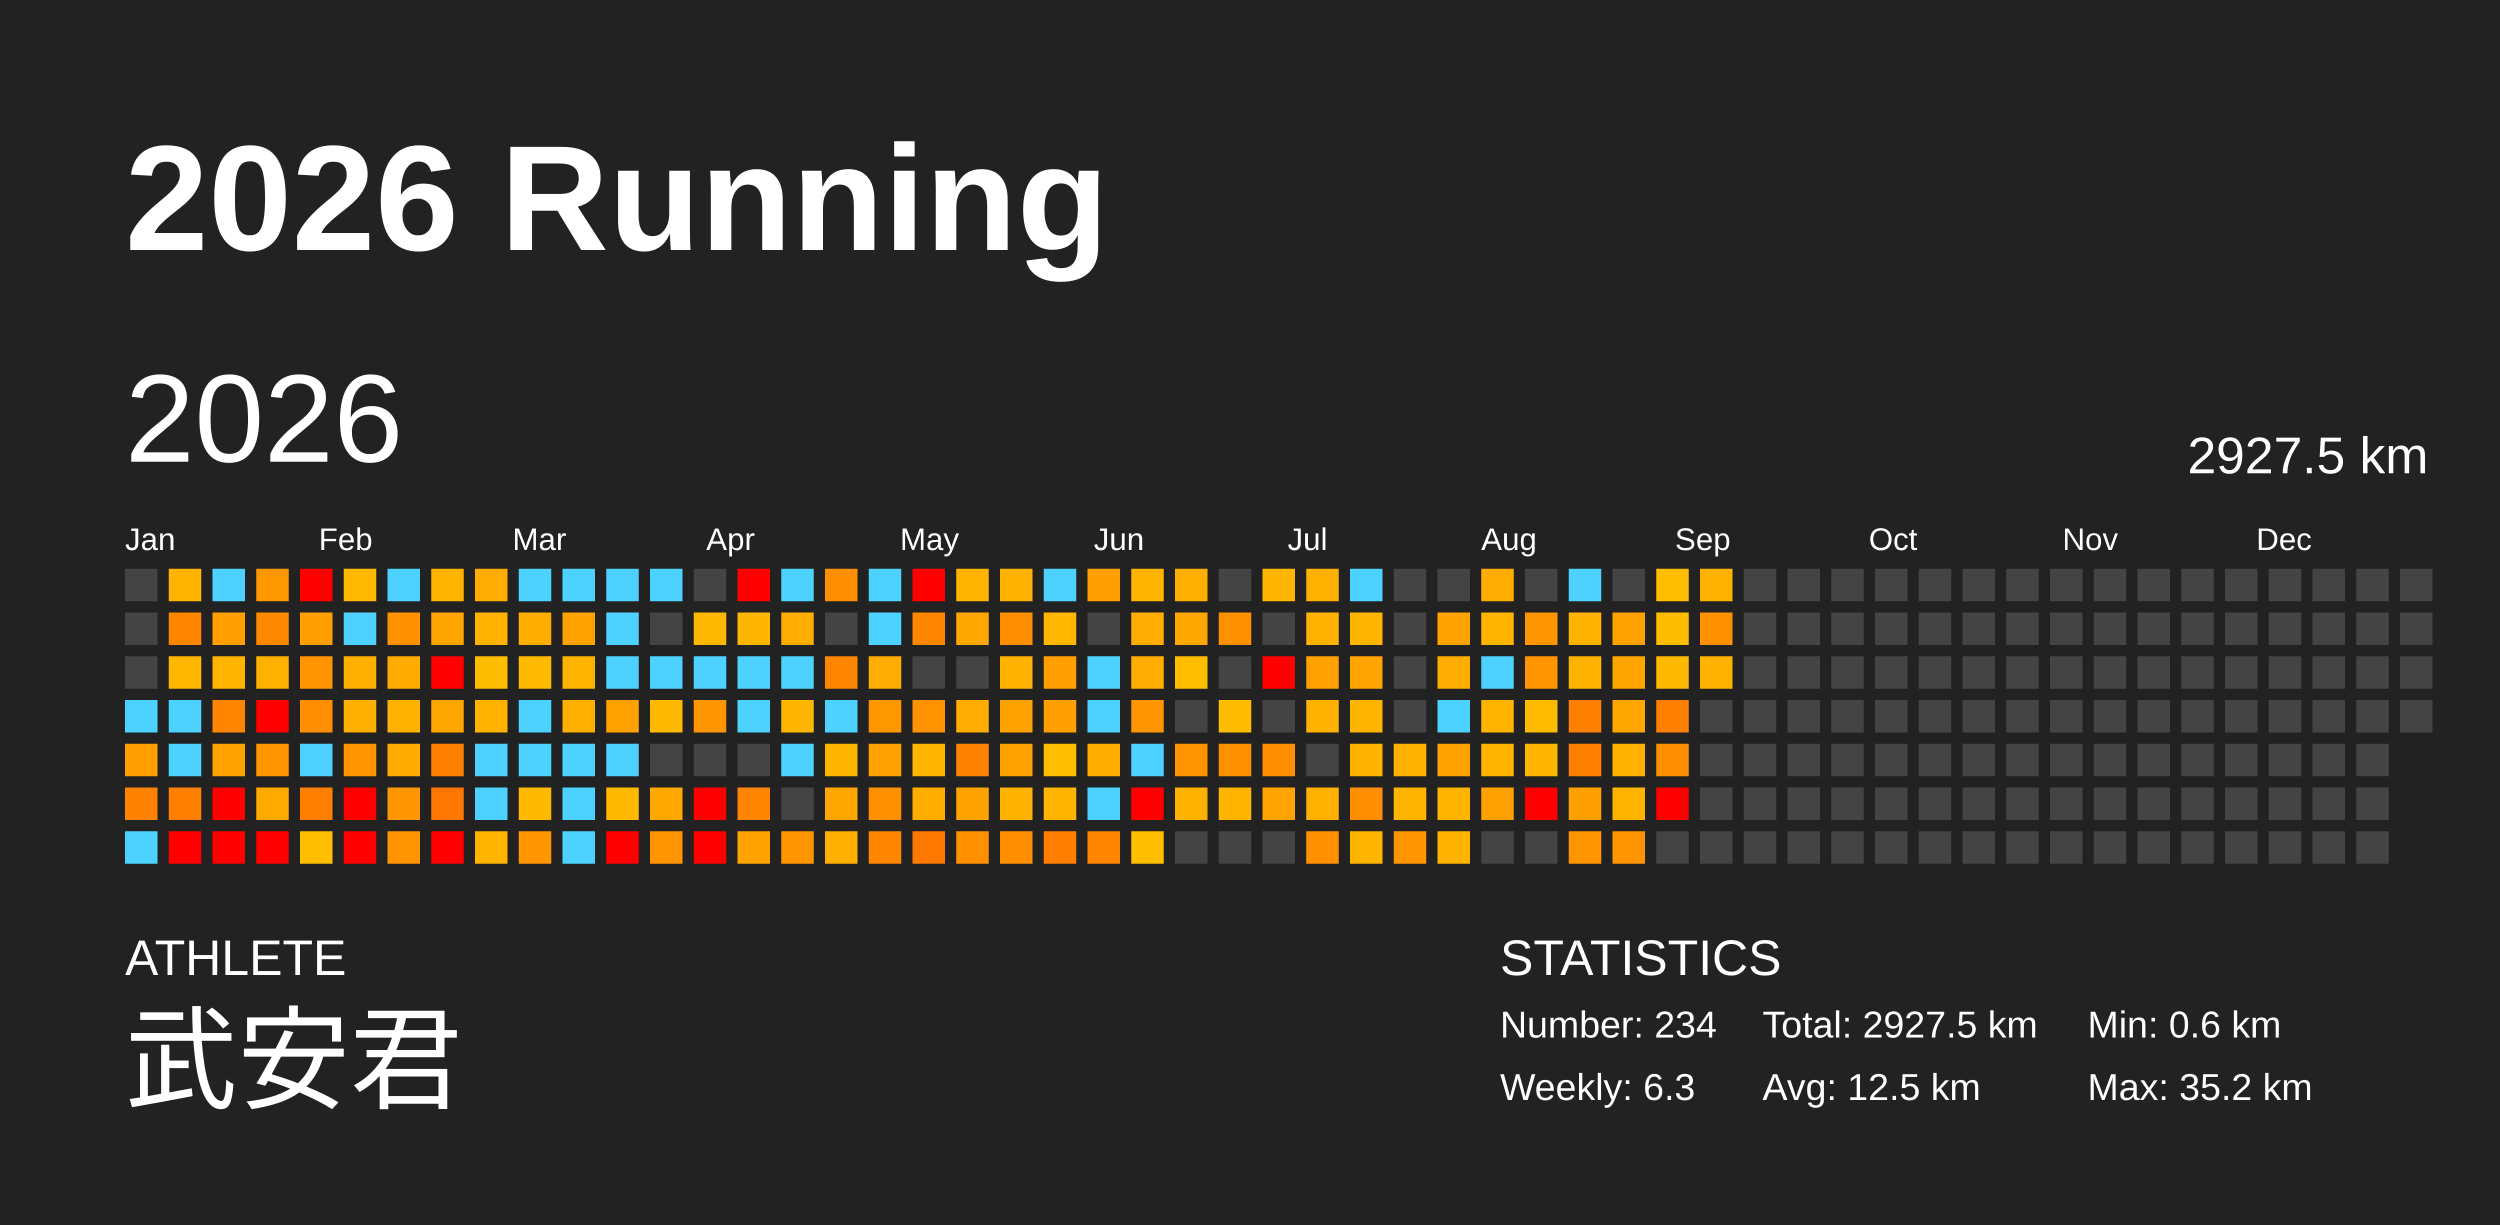
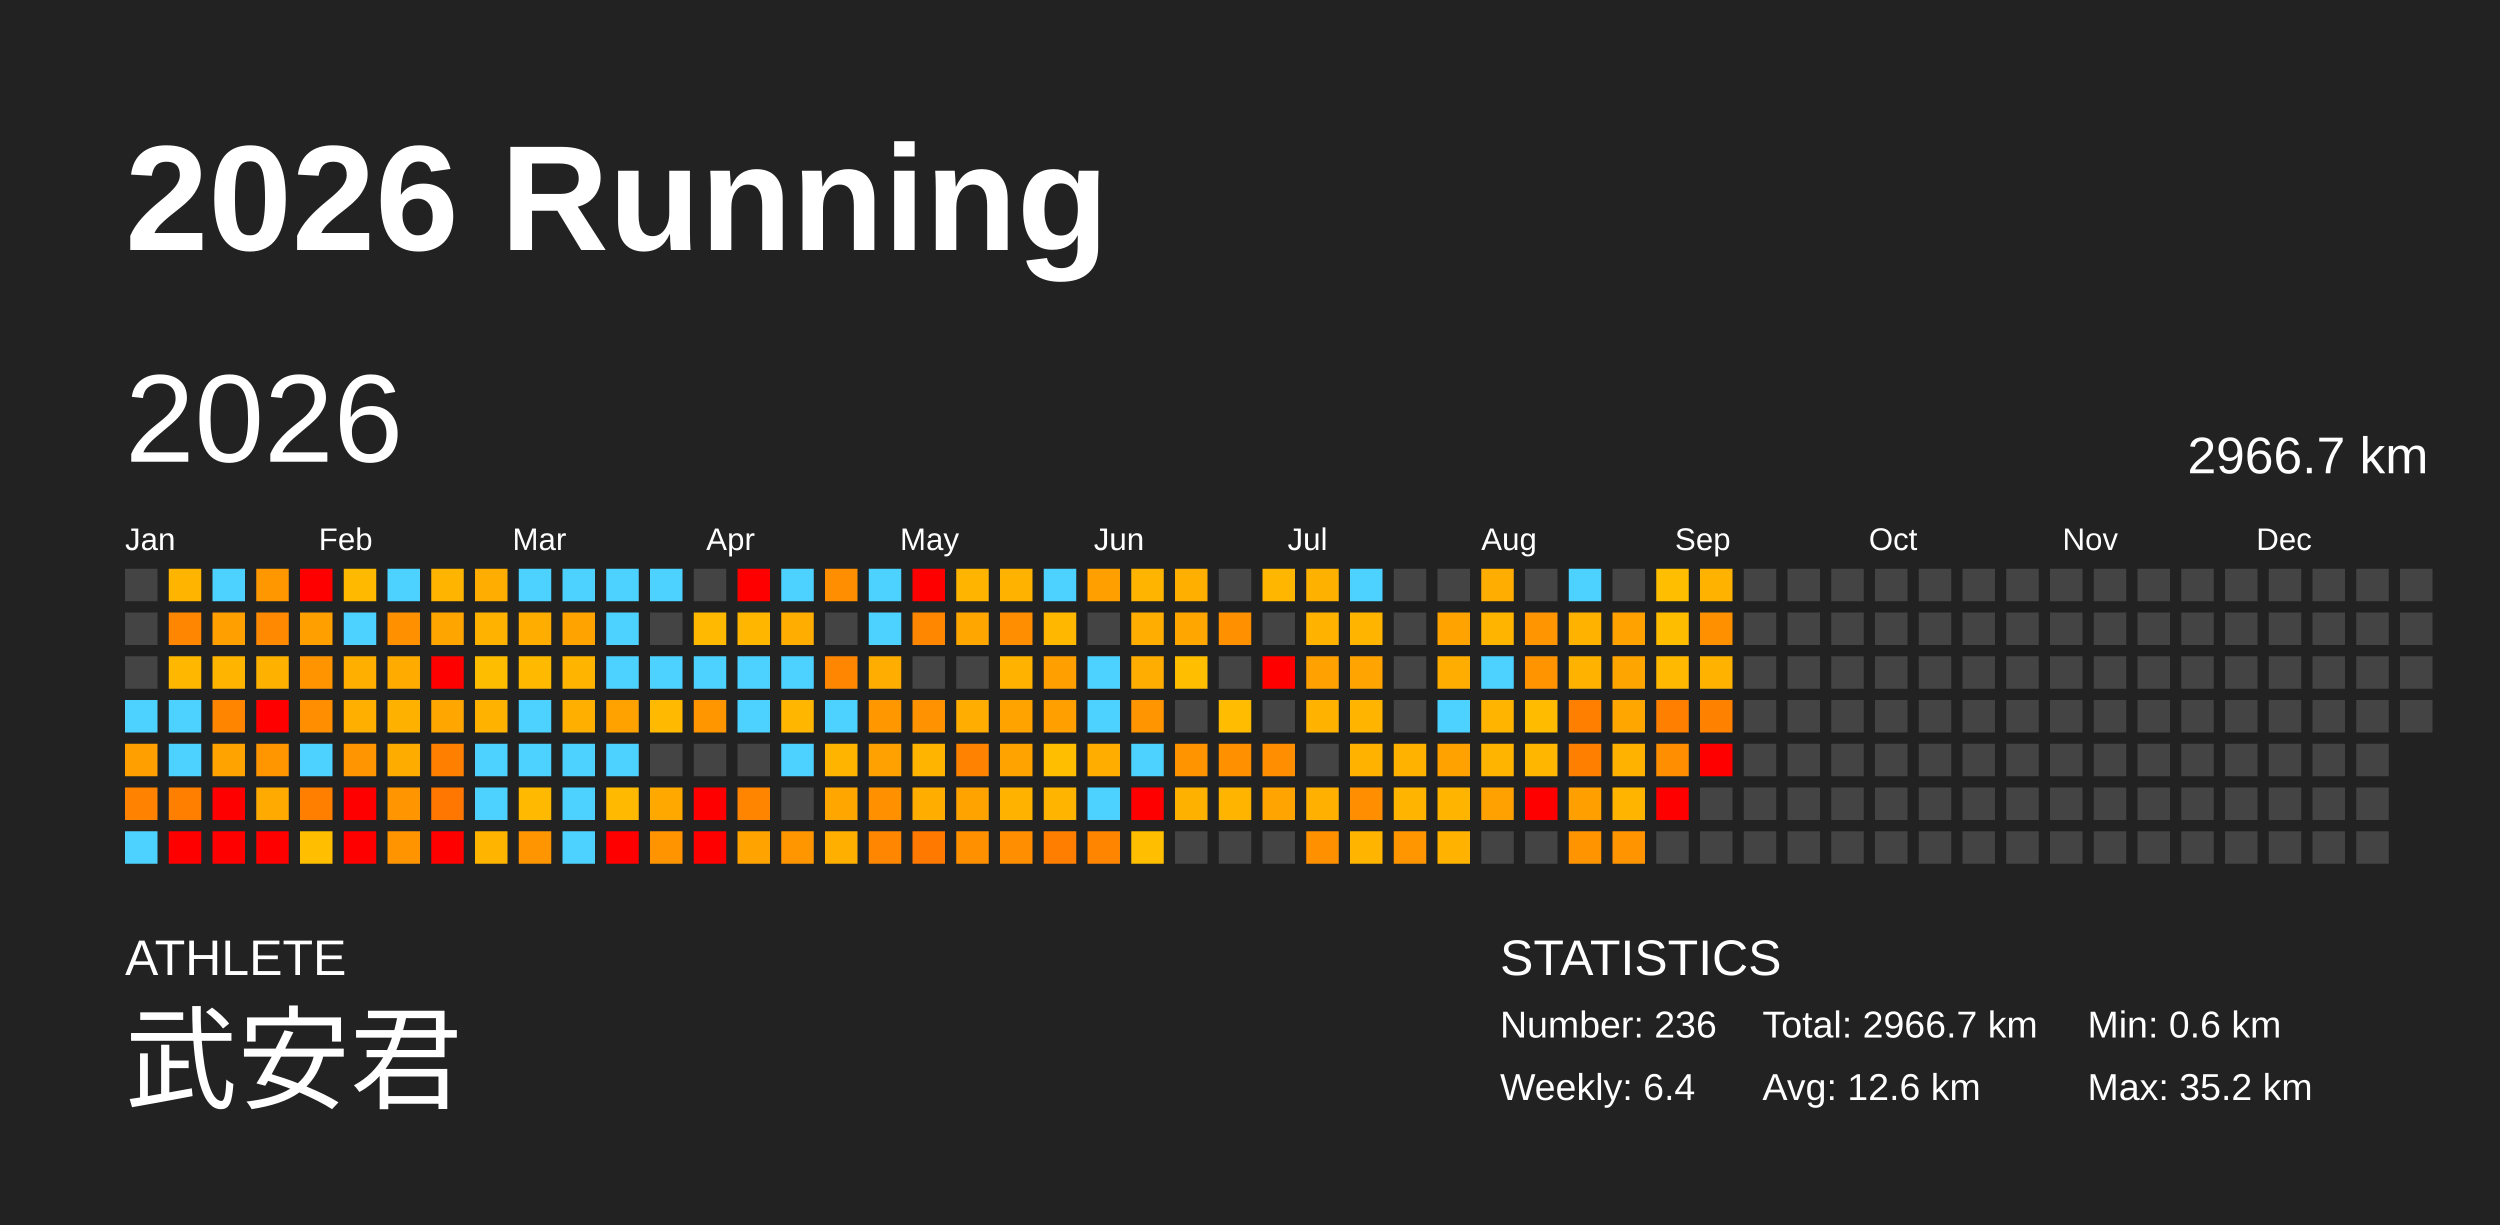
<svg xmlns="http://www.w3.org/2000/svg" baseProfile="full" height="98mm" version="1.1" viewBox="0,0,200,98" width="200mm">
  <defs />
  <rect fill="#222222" height="98" width="200" x="0" y="0" />
  <text fill="#FFFFFF" style="font-size:12px; font-family:Arial; font-weight:bold;" x="10" y="20">2026 Running</text>
  <text fill="#FFFFFF" style="font-size:4px; font-family:Arial" x="10" y="78">ATHLETE</text>
  <text fill="#FFFFFF" style="font-size:9px; font-family:Arial" x="10" y="88">武安君</text>
  <text fill="#FFFFFF" style="font-size:4px; font-family:Arial" x="120" y="78">STATISTICS</text>
-   <text fill="#FFFFFF" style="font-size:3px; font-family:Arial" x="120" y="83">Number: 234</text>
-   <text fill="#FFFFFF" style="font-size:3px; font-family:Arial" x="120" y="88">Weekly: 6.3</text>
-   <text fill="#FFFFFF" style="font-size:3px; font-family:Arial" x="141" y="83">Total: 2927.5 km</text>
-   <text fill="#FFFFFF" style="font-size:3px; font-family:Arial" x="141" y="88">Avg: 12.5 km</text>
+   <text fill="#FFFFFF" style="font-size:3px; font-family:Arial" x="120" y="83">Number: 236</text>
+   <text fill="#FFFFFF" style="font-size:3px; font-family:Arial" x="120" y="88">Weekly: 6.4</text>
+   <text fill="#FFFFFF" style="font-size:3px; font-family:Arial" x="141" y="83">Total: 2966.7 km</text>
+   <text fill="#FFFFFF" style="font-size:3px; font-family:Arial" x="141" y="88">Avg: 12.6 km</text>
  <text fill="#FFFFFF" style="font-size:3px; font-family:Arial" x="167" y="83">Min: 0.6 km</text>
  <text fill="#FFFFFF" style="font-size:3px; font-family:Arial" x="167" y="88">Max: 35.2 km</text>
  <text dominant-baseline="hanging" fill="#FFFFFF" style="font-size:10.0px; font-family:Arial;" x="10" y="30">2026</text>
-   <text dominant-baseline="hanging" fill="#FFFFFF" style="font-size:4.125px; font-family:Arial;" x="175" y="35">2927.5 km</text>
+   <text dominant-baseline="hanging" fill="#FFFFFF" style="font-size:4.125px; font-family:Arial;" x="175" y="35">2966.7 km</text>
  <text fill="#FFFFFF" style="font-size:2.5px; font-family:Arial" x="10.0" y="44">Jan</text>
  <text fill="#FFFFFF" style="font-size:2.5px; font-family:Arial" x="25.5" y="44">Feb</text>
  <text fill="#FFFFFF" style="font-size:2.5px; font-family:Arial" x="41.0" y="44">Mar</text>
  <text fill="#FFFFFF" style="font-size:2.5px; font-family:Arial" x="56.5" y="44">Apr</text>
  <text fill="#FFFFFF" style="font-size:2.5px; font-family:Arial" x="72.0" y="44">May</text>
  <text fill="#FFFFFF" style="font-size:2.5px; font-family:Arial" x="87.5" y="44">Jun</text>
  <text fill="#FFFFFF" style="font-size:2.5px; font-family:Arial" x="103.0" y="44">Jul</text>
  <text fill="#FFFFFF" style="font-size:2.5px; font-family:Arial" x="118.5" y="44">Aug</text>
  <text fill="#FFFFFF" style="font-size:2.5px; font-family:Arial" x="134.0" y="44">Sep</text>
  <text fill="#FFFFFF" style="font-size:2.5px; font-family:Arial" x="149.5" y="44">Oct</text>
  <text fill="#FFFFFF" style="font-size:2.5px; font-family:Arial" x="165.0" y="44">Nov</text>
  <text fill="#FFFFFF" style="font-size:2.5px; font-family:Arial" x="180.5" y="44">Dec</text>
  <rect fill="#444444" height="2.6" width="2.6" x="10.0" y="45.5" />
  <rect fill="#444444" height="2.6" width="2.6" x="10.0" y="49.0" />
  <rect fill="#444444" height="2.6" width="2.6" x="10.0" y="52.5" />
  <rect fill="#4dd2ff" height="2.6" width="2.6" x="10.0" y="56.0" />
  <rect fill="#ff9f00" height="2.6" width="2.6" x="10.0" y="59.5" />
  <rect fill="#ff8200" height="2.6" width="2.6" x="10.0" y="63.0" />
  <rect fill="#4dd2ff" height="2.6" width="2.6" x="10.0" y="66.5" />
  <rect fill="#ffb400" height="2.6" width="2.6" x="13.5" y="45.5" />
  <rect fill="#ff8600" height="2.6" width="2.6" x="13.5" y="49.0" />
  <rect fill="#ffb700" height="2.6" width="2.6" x="13.5" y="52.5" />
  <rect fill="#4dd2ff" height="2.6" width="2.6" x="13.5" y="56.0" />
  <rect fill="#4dd2ff" height="2.6" width="2.6" x="13.5" y="59.5" />
  <rect fill="#ff8000" height="2.6" width="2.6" x="13.5" y="63.0" />
  <rect fill="red" height="2.6" width="2.6" x="13.5" y="66.5" />
  <rect fill="#4dd2ff" height="2.6" width="2.6" x="17.0" y="45.5" />
  <rect fill="#ffa000" height="2.6" width="2.6" x="17.0" y="49.0" />
  <rect fill="#ffb400" height="2.6" width="2.6" x="17.0" y="52.5" />
  <rect fill="#ff8400" height="2.6" width="2.6" x="17.0" y="56.0" />
  <rect fill="#ffa300" height="2.6" width="2.6" x="17.0" y="59.5" />
  <rect fill="red" height="2.6" width="2.6" x="17.0" y="63.0" />
  <rect fill="red" height="2.6" width="2.6" x="17.0" y="66.5" />
  <rect fill="#ff9800" height="2.6" width="2.6" x="20.5" y="45.5" />
  <rect fill="#ff8900" height="2.6" width="2.6" x="20.5" y="49.0" />
  <rect fill="#ffb100" height="2.6" width="2.6" x="20.5" y="52.5" />
  <rect fill="red" height="2.6" width="2.6" x="20.5" y="56.0" />
  <rect fill="#ff9600" height="2.6" width="2.6" x="20.5" y="59.5" />
  <rect fill="#ffaa00" height="2.6" width="2.6" x="20.5" y="63.0" />
  <rect fill="red" height="2.6" width="2.6" x="20.5" y="66.5" />
  <rect fill="red" height="2.6" width="2.6" x="24.0" y="45.5" />
  <rect fill="#ff9f00" height="2.6" width="2.6" x="24.0" y="49.0" />
  <rect fill="#ff9400" height="2.6" width="2.6" x="24.0" y="52.5" />
  <rect fill="#ff8f00" height="2.6" width="2.6" x="24.0" y="56.0" />
  <rect fill="#4dd2ff" height="2.6" width="2.6" x="24.0" y="59.5" />
  <rect fill="#ff7f00" height="2.6" width="2.6" x="24.0" y="63.0" />
  <rect fill="#ffbe00" height="2.6" width="2.6" x="24.0" y="66.5" />
  <rect fill="#ffba00" height="2.6" width="2.6" x="27.5" y="45.5" />
  <rect fill="#4dd2ff" height="2.6" width="2.6" x="27.5" y="49.0" />
  <rect fill="#ffaf00" height="2.6" width="2.6" x="27.5" y="52.5" />
  <rect fill="#ffaf00" height="2.6" width="2.6" x="27.5" y="56.0" />
  <rect fill="#ff9500" height="2.6" width="2.6" x="27.5" y="59.5" />
  <rect fill="red" height="2.6" width="2.6" x="27.5" y="63.0" />
  <rect fill="red" height="2.6" width="2.6" x="27.5" y="66.5" />
  <rect fill="#4dd2ff" height="2.6" width="2.6" x="31.0" y="45.5" />
  <rect fill="#ff9000" height="2.6" width="2.6" x="31.0" y="49.0" />
  <rect fill="#ffab00" height="2.6" width="2.6" x="31.0" y="52.5" />
  <rect fill="#ffb100" height="2.6" width="2.6" x="31.0" y="56.0" />
  <rect fill="#ffac00" height="2.6" width="2.6" x="31.0" y="59.5" />
  <rect fill="#ff9500" height="2.6" width="2.6" x="31.0" y="63.0" />
  <rect fill="#ff9400" height="2.6" width="2.6" x="31.0" y="66.5" />
  <rect fill="#ffb500" height="2.6" width="2.6" x="34.5" y="45.5" />
  <rect fill="#ffa500" height="2.6" width="2.6" x="34.5" y="49.0" />
  <rect fill="red" height="2.6" width="2.6" x="34.5" y="52.5" />
  <rect fill="#ffa700" height="2.6" width="2.6" x="34.5" y="56.0" />
  <rect fill="#ff7f00" height="2.6" width="2.6" x="34.5" y="59.5" />
  <rect fill="#ff7700" height="2.6" width="2.6" x="34.5" y="63.0" />
  <rect fill="red" height="2.6" width="2.6" x="34.5" y="66.5" />
  <rect fill="#ffad00" height="2.6" width="2.6" x="38.0" y="45.5" />
  <rect fill="#ffb300" height="2.6" width="2.6" x="38.0" y="49.0" />
  <rect fill="#ffbd00" height="2.6" width="2.6" x="38.0" y="52.5" />
  <rect fill="#ffb300" height="2.6" width="2.6" x="38.0" y="56.0" />
  <rect fill="#4dd2ff" height="2.6" width="2.6" x="38.0" y="59.5" />
  <rect fill="#4dd2ff" height="2.6" width="2.6" x="38.0" y="63.0" />
  <rect fill="#ffb400" height="2.6" width="2.6" x="38.0" y="66.5" />
  <rect fill="#4dd2ff" height="2.6" width="2.6" x="41.5" y="45.5" />
  <rect fill="#ffae00" height="2.6" width="2.6" x="41.5" y="49.0" />
  <rect fill="#ffba00" height="2.6" width="2.6" x="41.5" y="52.5" />
  <rect fill="#4dd2ff" height="2.6" width="2.6" x="41.5" y="56.0" />
  <rect fill="#4dd2ff" height="2.6" width="2.6" x="41.5" y="59.5" />
  <rect fill="#ffb900" height="2.6" width="2.6" x="41.5" y="63.0" />
  <rect fill="#ff9500" height="2.6" width="2.6" x="41.5" y="66.5" />
  <rect fill="#4dd2ff" height="2.6" width="2.6" x="45.0" y="45.5" />
  <rect fill="#ffa300" height="2.6" width="2.6" x="45.0" y="49.0" />
  <rect fill="#ffb400" height="2.6" width="2.6" x="45.0" y="52.5" />
  <rect fill="#ffaf00" height="2.6" width="2.6" x="45.0" y="56.0" />
  <rect fill="#4dd2ff" height="2.6" width="2.6" x="45.0" y="59.5" />
  <rect fill="#4dd2ff" height="2.6" width="2.6" x="45.0" y="63.0" />
  <rect fill="#4dd2ff" height="2.6" width="2.6" x="45.0" y="66.5" />
  <rect fill="#4dd2ff" height="2.6" width="2.6" x="48.5" y="45.5" />
  <rect fill="#4dd2ff" height="2.6" width="2.6" x="48.5" y="49.0" />
  <rect fill="#4dd2ff" height="2.6" width="2.6" x="48.5" y="52.5" />
  <rect fill="#ffa200" height="2.6" width="2.6" x="48.5" y="56.0" />
  <rect fill="#4dd2ff" height="2.6" width="2.6" x="48.5" y="59.5" />
  <rect fill="#ffb900" height="2.6" width="2.6" x="48.5" y="63.0" />
  <rect fill="red" height="2.6" width="2.6" x="48.5" y="66.5" />
  <rect fill="#4dd2ff" height="2.6" width="2.6" x="52.0" y="45.5" />
  <rect fill="#444444" height="2.6" width="2.6" x="52.0" y="49.0" />
  <rect fill="#4dd2ff" height="2.6" width="2.6" x="52.0" y="52.5" />
  <rect fill="#ffb900" height="2.6" width="2.6" x="52.0" y="56.0" />
  <rect fill="#444444" height="2.6" width="2.6" x="52.0" y="59.5" />
  <rect fill="#ffa900" height="2.6" width="2.6" x="52.0" y="63.0" />
  <rect fill="#ff9300" height="2.6" width="2.6" x="52.0" y="66.5" />
  <rect fill="#444444" height="2.6" width="2.6" x="55.5" y="45.5" />
  <rect fill="#ffb900" height="2.6" width="2.6" x="55.5" y="49.0" />
  <rect fill="#4dd2ff" height="2.6" width="2.6" x="55.5" y="52.5" />
  <rect fill="#ff9600" height="2.6" width="2.6" x="55.5" y="56.0" />
  <rect fill="#444444" height="2.6" width="2.6" x="55.5" y="59.5" />
  <rect fill="red" height="2.6" width="2.6" x="55.5" y="63.0" />
  <rect fill="red" height="2.6" width="2.6" x="55.5" y="66.5" />
  <rect fill="red" height="2.6" width="2.6" x="59.0" y="45.5" />
  <rect fill="#ffb600" height="2.6" width="2.6" x="59.0" y="49.0" />
  <rect fill="#4dd2ff" height="2.6" width="2.6" x="59.0" y="52.5" />
  <rect fill="#4dd2ff" height="2.6" width="2.6" x="59.0" y="56.0" />
  <rect fill="#444444" height="2.6" width="2.6" x="59.0" y="59.5" />
  <rect fill="#ff8400" height="2.6" width="2.6" x="59.0" y="63.0" />
  <rect fill="#ffa300" height="2.6" width="2.6" x="59.0" y="66.5" />
  <rect fill="#4dd2ff" height="2.6" width="2.6" x="62.5" y="45.5" />
  <rect fill="#ffad00" height="2.6" width="2.6" x="62.5" y="49.0" />
  <rect fill="#4dd2ff" height="2.6" width="2.6" x="62.5" y="52.5" />
  <rect fill="#ffb600" height="2.6" width="2.6" x="62.5" y="56.0" />
  <rect fill="#4dd2ff" height="2.6" width="2.6" x="62.5" y="59.5" />
  <rect fill="#444444" height="2.6" width="2.6" x="62.5" y="63.0" />
  <rect fill="#ff9600" height="2.6" width="2.6" x="62.5" y="66.5" />
  <rect fill="#ff8e00" height="2.6" width="2.6" x="66.0" y="45.5" />
  <rect fill="#444444" height="2.6" width="2.6" x="66.0" y="49.0" />
  <rect fill="#ff8600" height="2.6" width="2.6" x="66.0" y="52.5" />
  <rect fill="#4dd2ff" height="2.6" width="2.6" x="66.0" y="56.0" />
  <rect fill="#ffb500" height="2.6" width="2.6" x="66.0" y="59.5" />
  <rect fill="#ffa700" height="2.6" width="2.6" x="66.0" y="63.0" />
  <rect fill="#ffaf00" height="2.6" width="2.6" x="66.0" y="66.5" />
  <rect fill="#4dd2ff" height="2.6" width="2.6" x="69.5" y="45.5" />
  <rect fill="#4dd2ff" height="2.6" width="2.6" x="69.5" y="49.0" />
  <rect fill="#ffad00" height="2.6" width="2.6" x="69.5" y="52.5" />
  <rect fill="#ff9800" height="2.6" width="2.6" x="69.5" y="56.0" />
  <rect fill="#ffa100" height="2.6" width="2.6" x="69.5" y="59.5" />
  <rect fill="#ff9100" height="2.6" width="2.6" x="69.5" y="63.0" />
  <rect fill="#ff8600" height="2.6" width="2.6" x="69.5" y="66.5" />
  <rect fill="red" height="2.6" width="2.6" x="73.0" y="45.5" />
  <rect fill="#ff8700" height="2.6" width="2.6" x="73.0" y="49.0" />
  <rect fill="#444444" height="2.6" width="2.6" x="73.0" y="52.5" />
  <rect fill="#ff9200" height="2.6" width="2.6" x="73.0" y="56.0" />
  <rect fill="#ffb400" height="2.6" width="2.6" x="73.0" y="59.5" />
  <rect fill="#ffae00" height="2.6" width="2.6" x="73.0" y="63.0" />
  <rect fill="#ff7800" height="2.6" width="2.6" x="73.0" y="66.5" />
  <rect fill="#ffb400" height="2.6" width="2.6" x="76.5" y="45.5" />
  <rect fill="#ffa700" height="2.6" width="2.6" x="76.5" y="49.0" />
  <rect fill="#444444" height="2.6" width="2.6" x="76.5" y="52.5" />
  <rect fill="#ffad00" height="2.6" width="2.6" x="76.5" y="56.0" />
  <rect fill="#ff8200" height="2.6" width="2.6" x="76.5" y="59.5" />
  <rect fill="#ffa300" height="2.6" width="2.6" x="76.5" y="63.0" />
  <rect fill="#ff9000" height="2.6" width="2.6" x="76.5" y="66.5" />
  <rect fill="#ffb300" height="2.6" width="2.6" x="80.0" y="45.5" />
  <rect fill="#ff8f00" height="2.6" width="2.6" x="80.0" y="49.0" />
  <rect fill="#ffb300" height="2.6" width="2.6" x="80.0" y="52.5" />
  <rect fill="#ffa300" height="2.6" width="2.6" x="80.0" y="56.0" />
  <rect fill="#ffa300" height="2.6" width="2.6" x="80.0" y="59.5" />
  <rect fill="#ffb200" height="2.6" width="2.6" x="80.0" y="63.0" />
  <rect fill="#ff8f00" height="2.6" width="2.6" x="80.0" y="66.5" />
  <rect fill="#4dd2ff" height="2.6" width="2.6" x="83.5" y="45.5" />
  <rect fill="#ffb700" height="2.6" width="2.6" x="83.5" y="49.0" />
  <rect fill="#ff9f00" height="2.6" width="2.6" x="83.5" y="52.5" />
  <rect fill="#ff9f00" height="2.6" width="2.6" x="83.5" y="56.0" />
  <rect fill="#ffbe00" height="2.6" width="2.6" x="83.5" y="59.5" />
  <rect fill="#ffb400" height="2.6" width="2.6" x="83.5" y="63.0" />
  <rect fill="#ff7e00" height="2.6" width="2.6" x="83.5" y="66.5" />
  <rect fill="#ffa000" height="2.6" width="2.6" x="87.0" y="45.5" />
  <rect fill="#444444" height="2.6" width="2.6" x="87.0" y="49.0" />
  <rect fill="#4dd2ff" height="2.6" width="2.6" x="87.0" y="52.5" />
  <rect fill="#4dd2ff" height="2.6" width="2.6" x="87.0" y="56.0" />
  <rect fill="#ffae00" height="2.6" width="2.6" x="87.0" y="59.5" />
  <rect fill="#4dd2ff" height="2.6" width="2.6" x="87.0" y="63.0" />
  <rect fill="#ff8400" height="2.6" width="2.6" x="87.0" y="66.5" />
  <rect fill="#ffb400" height="2.6" width="2.6" x="90.5" y="45.5" />
  <rect fill="#ffad00" height="2.6" width="2.6" x="90.5" y="49.0" />
  <rect fill="#ffad00" height="2.6" width="2.6" x="90.5" y="52.5" />
  <rect fill="#ff9500" height="2.6" width="2.6" x="90.5" y="56.0" />
  <rect fill="#4dd2ff" height="2.6" width="2.6" x="90.5" y="59.5" />
  <rect fill="red" height="2.6" width="2.6" x="90.5" y="63.0" />
  <rect fill="#ffbe00" height="2.6" width="2.6" x="90.5" y="66.5" />
  <rect fill="#ffaf00" height="2.6" width="2.6" x="94.0" y="45.5" />
  <rect fill="#ffa600" height="2.6" width="2.6" x="94.0" y="49.0" />
  <rect fill="#ffbe00" height="2.6" width="2.6" x="94.0" y="52.5" />
  <rect fill="#444444" height="2.6" width="2.6" x="94.0" y="56.0" />
  <rect fill="#ff9400" height="2.6" width="2.6" x="94.0" y="59.5" />
  <rect fill="#ffb100" height="2.6" width="2.6" x="94.0" y="63.0" />
  <rect fill="#444444" height="2.6" width="2.6" x="94.0" y="66.5" />
  <rect fill="#444444" height="2.6" width="2.6" x="97.5" y="45.5" />
  <rect fill="#ff9100" height="2.6" width="2.6" x="97.5" y="49.0" />
  <rect fill="#444444" height="2.6" width="2.6" x="97.5" y="52.5" />
  <rect fill="#ffbc00" height="2.6" width="2.6" x="97.5" y="56.0" />
  <rect fill="#ff9000" height="2.6" width="2.6" x="97.5" y="59.5" />
  <rect fill="#ffb400" height="2.6" width="2.6" x="97.5" y="63.0" />
  <rect fill="#444444" height="2.6" width="2.6" x="97.5" y="66.5" />
  <rect fill="#ffb600" height="2.6" width="2.6" x="101.0" y="45.5" />
  <rect fill="#444444" height="2.6" width="2.6" x="101.0" y="49.0" />
  <rect fill="red" height="2.6" width="2.6" x="101.0" y="52.5" />
  <rect fill="#444444" height="2.6" width="2.6" x="101.0" y="56.0" />
  <rect fill="#ff8f00" height="2.6" width="2.6" x="101.0" y="59.5" />
  <rect fill="#ffa400" height="2.6" width="2.6" x="101.0" y="63.0" />
  <rect fill="#444444" height="2.6" width="2.6" x="101.0" y="66.5" />
  <rect fill="#ffb100" height="2.6" width="2.6" x="104.5" y="45.5" />
  <rect fill="#ffb300" height="2.6" width="2.6" x="104.5" y="49.0" />
  <rect fill="#ffa100" height="2.6" width="2.6" x="104.5" y="52.5" />
  <rect fill="#ffb200" height="2.6" width="2.6" x="104.5" y="56.0" />
  <rect fill="#444444" height="2.6" width="2.6" x="104.5" y="59.5" />
  <rect fill="#ffb000" height="2.6" width="2.6" x="104.5" y="63.0" />
  <rect fill="#ff9000" height="2.6" width="2.6" x="104.5" y="66.5" />
  <rect fill="#4dd2ff" height="2.6" width="2.6" x="108.0" y="45.5" />
  <rect fill="#ffb400" height="2.6" width="2.6" x="108.0" y="49.0" />
  <rect fill="#ffa400" height="2.6" width="2.6" x="108.0" y="52.5" />
  <rect fill="#ffb400" height="2.6" width="2.6" x="108.0" y="56.0" />
  <rect fill="#ffb300" height="2.6" width="2.6" x="108.0" y="59.5" />
  <rect fill="#ff8f00" height="2.6" width="2.6" x="108.0" y="63.0" />
  <rect fill="#ffb400" height="2.6" width="2.6" x="108.0" y="66.5" />
  <rect fill="#444444" height="2.6" width="2.6" x="111.5" y="45.5" />
  <rect fill="#444444" height="2.6" width="2.6" x="111.5" y="49.0" />
  <rect fill="#444444" height="2.6" width="2.6" x="111.5" y="52.5" />
  <rect fill="#444444" height="2.6" width="2.6" x="111.5" y="56.0" />
  <rect fill="#ffb300" height="2.6" width="2.6" x="111.5" y="59.5" />
  <rect fill="#ffb400" height="2.6" width="2.6" x="111.5" y="63.0" />
  <rect fill="#ff9600" height="2.6" width="2.6" x="111.5" y="66.5" />
  <rect fill="#444444" height="2.6" width="2.6" x="115.0" y="45.5" />
  <rect fill="#ffa300" height="2.6" width="2.6" x="115.0" y="49.0" />
  <rect fill="#ffad00" height="2.6" width="2.6" x="115.0" y="52.5" />
  <rect fill="#4dd2ff" height="2.6" width="2.6" x="115.0" y="56.0" />
  <rect fill="#ffa200" height="2.6" width="2.6" x="115.0" y="59.5" />
  <rect fill="#ffb400" height="2.6" width="2.6" x="115.0" y="63.0" />
  <rect fill="#ffb300" height="2.6" width="2.6" x="115.0" y="66.5" />
  <rect fill="#ffad00" height="2.6" width="2.6" x="118.5" y="45.5" />
  <rect fill="#ffb400" height="2.6" width="2.6" x="118.5" y="49.0" />
  <rect fill="#4dd2ff" height="2.6" width="2.6" x="118.5" y="52.5" />
  <rect fill="#ffb500" height="2.6" width="2.6" x="118.5" y="56.0" />
  <rect fill="#ffb500" height="2.6" width="2.6" x="118.5" y="59.5" />
  <rect fill="#ffa100" height="2.6" width="2.6" x="118.5" y="63.0" />
  <rect fill="#444444" height="2.6" width="2.6" x="118.5" y="66.5" />
  <rect fill="#444444" height="2.6" width="2.6" x="122.0" y="45.5" />
  <rect fill="#ff9500" height="2.6" width="2.6" x="122.0" y="49.0" />
  <rect fill="#ff9300" height="2.6" width="2.6" x="122.0" y="52.5" />
  <rect fill="#ffbb00" height="2.6" width="2.6" x="122.0" y="56.0" />
  <rect fill="#ffb600" height="2.6" width="2.6" x="122.0" y="59.5" />
  <rect fill="red" height="2.6" width="2.6" x="122.0" y="63.0" />
  <rect fill="#444444" height="2.6" width="2.6" x="122.0" y="66.5" />
  <rect fill="#4dd2ff" height="2.6" width="2.6" x="125.5" y="45.5" />
  <rect fill="#ffb300" height="2.6" width="2.6" x="125.5" y="49.0" />
  <rect fill="#ffb300" height="2.6" width="2.6" x="125.5" y="52.5" />
  <rect fill="#ff8000" height="2.6" width="2.6" x="125.5" y="56.0" />
  <rect fill="#ff8000" height="2.6" width="2.6" x="125.5" y="59.5" />
  <rect fill="#ff9f00" height="2.6" width="2.6" x="125.5" y="63.0" />
  <rect fill="#ff9400" height="2.6" width="2.6" x="125.5" y="66.5" />
  <rect fill="#444444" height="2.6" width="2.6" x="129.0" y="45.5" />
  <rect fill="#ffa200" height="2.6" width="2.6" x="129.0" y="49.0" />
  <rect fill="#ffa500" height="2.6" width="2.6" x="129.0" y="52.5" />
  <rect fill="#ffa700" height="2.6" width="2.6" x="129.0" y="56.0" />
  <rect fill="#ffb300" height="2.6" width="2.6" x="129.0" y="59.5" />
  <rect fill="#ffb500" height="2.6" width="2.6" x="129.0" y="63.0" />
  <rect fill="#ff9300" height="2.6" width="2.6" x="129.0" y="66.5" />
  <rect fill="#ffbe00" height="2.6" width="2.6" x="132.5" y="45.5" />
  <rect fill="#ffbd00" height="2.6" width="2.6" x="132.5" y="49.0" />
  <rect fill="#ffb900" height="2.6" width="2.6" x="132.5" y="52.5" />
  <rect fill="#ff8000" height="2.6" width="2.6" x="132.5" y="56.0" />
  <rect fill="#ff8f00" height="2.6" width="2.6" x="132.5" y="59.5" />
  <rect fill="red" height="2.6" width="2.6" x="132.5" y="63.0" />
  <rect fill="#444444" height="2.6" width="2.6" x="132.5" y="66.5" />
  <rect fill="#ffb300" height="2.6" width="2.6" x="136.0" y="45.5" />
  <rect fill="#ff9100" height="2.6" width="2.6" x="136.0" y="49.0" />
  <rect fill="#ffb300" height="2.6" width="2.6" x="136.0" y="52.5" />
-   <rect fill="#444444" height="2.6" width="2.6" x="136.0" y="56.0" />
-   <rect fill="#444444" height="2.6" width="2.6" x="136.0" y="59.5" />
+   <rect fill="#ff8100" height="2.6" width="2.6" x="136.0" y="56.0" />
+   <rect fill="red" height="2.6" width="2.6" x="136.0" y="59.5" />
  <rect fill="#444444" height="2.6" width="2.6" x="136.0" y="63.0" />
  <rect fill="#444444" height="2.6" width="2.6" x="136.0" y="66.5" />
  <rect fill="#444444" height="2.6" width="2.6" x="139.5" y="45.5" />
  <rect fill="#444444" height="2.6" width="2.6" x="139.5" y="49.0" />
  <rect fill="#444444" height="2.6" width="2.6" x="139.5" y="52.5" />
  <rect fill="#444444" height="2.6" width="2.6" x="139.5" y="56.0" />
  <rect fill="#444444" height="2.6" width="2.6" x="139.5" y="59.5" />
  <rect fill="#444444" height="2.6" width="2.6" x="139.5" y="63.0" />
  <rect fill="#444444" height="2.6" width="2.6" x="139.5" y="66.5" />
  <rect fill="#444444" height="2.6" width="2.6" x="143.0" y="45.5" />
  <rect fill="#444444" height="2.6" width="2.6" x="143.0" y="49.0" />
  <rect fill="#444444" height="2.6" width="2.6" x="143.0" y="52.5" />
  <rect fill="#444444" height="2.6" width="2.6" x="143.0" y="56.0" />
  <rect fill="#444444" height="2.6" width="2.6" x="143.0" y="59.5" />
  <rect fill="#444444" height="2.6" width="2.6" x="143.0" y="63.0" />
  <rect fill="#444444" height="2.6" width="2.6" x="143.0" y="66.5" />
  <rect fill="#444444" height="2.6" width="2.6" x="146.5" y="45.5" />
  <rect fill="#444444" height="2.6" width="2.6" x="146.5" y="49.0" />
  <rect fill="#444444" height="2.6" width="2.6" x="146.5" y="52.5" />
  <rect fill="#444444" height="2.6" width="2.6" x="146.5" y="56.0" />
  <rect fill="#444444" height="2.6" width="2.6" x="146.5" y="59.5" />
  <rect fill="#444444" height="2.6" width="2.6" x="146.5" y="63.0" />
  <rect fill="#444444" height="2.6" width="2.6" x="146.5" y="66.5" />
  <rect fill="#444444" height="2.6" width="2.6" x="150.0" y="45.5" />
  <rect fill="#444444" height="2.6" width="2.6" x="150.0" y="49.0" />
  <rect fill="#444444" height="2.6" width="2.6" x="150.0" y="52.5" />
  <rect fill="#444444" height="2.6" width="2.6" x="150.0" y="56.0" />
  <rect fill="#444444" height="2.6" width="2.6" x="150.0" y="59.5" />
  <rect fill="#444444" height="2.6" width="2.6" x="150.0" y="63.0" />
  <rect fill="#444444" height="2.6" width="2.6" x="150.0" y="66.5" />
  <rect fill="#444444" height="2.6" width="2.6" x="153.5" y="45.5" />
  <rect fill="#444444" height="2.6" width="2.6" x="153.5" y="49.0" />
  <rect fill="#444444" height="2.6" width="2.6" x="153.5" y="52.5" />
  <rect fill="#444444" height="2.6" width="2.6" x="153.5" y="56.0" />
  <rect fill="#444444" height="2.6" width="2.6" x="153.5" y="59.5" />
  <rect fill="#444444" height="2.6" width="2.6" x="153.5" y="63.0" />
  <rect fill="#444444" height="2.6" width="2.6" x="153.5" y="66.5" />
  <rect fill="#444444" height="2.6" width="2.6" x="157.0" y="45.5" />
  <rect fill="#444444" height="2.6" width="2.6" x="157.0" y="49.0" />
  <rect fill="#444444" height="2.6" width="2.6" x="157.0" y="52.5" />
  <rect fill="#444444" height="2.6" width="2.6" x="157.0" y="56.0" />
  <rect fill="#444444" height="2.6" width="2.6" x="157.0" y="59.5" />
  <rect fill="#444444" height="2.6" width="2.6" x="157.0" y="63.0" />
  <rect fill="#444444" height="2.6" width="2.6" x="157.0" y="66.5" />
  <rect fill="#444444" height="2.6" width="2.6" x="160.5" y="45.5" />
  <rect fill="#444444" height="2.6" width="2.6" x="160.5" y="49.0" />
  <rect fill="#444444" height="2.6" width="2.6" x="160.5" y="52.5" />
  <rect fill="#444444" height="2.6" width="2.6" x="160.5" y="56.0" />
  <rect fill="#444444" height="2.6" width="2.6" x="160.5" y="59.5" />
  <rect fill="#444444" height="2.6" width="2.6" x="160.5" y="63.0" />
  <rect fill="#444444" height="2.6" width="2.6" x="160.5" y="66.5" />
  <rect fill="#444444" height="2.6" width="2.6" x="164.0" y="45.5" />
  <rect fill="#444444" height="2.6" width="2.6" x="164.0" y="49.0" />
  <rect fill="#444444" height="2.6" width="2.6" x="164.0" y="52.5" />
  <rect fill="#444444" height="2.6" width="2.6" x="164.0" y="56.0" />
  <rect fill="#444444" height="2.6" width="2.6" x="164.0" y="59.5" />
  <rect fill="#444444" height="2.6" width="2.6" x="164.0" y="63.0" />
  <rect fill="#444444" height="2.6" width="2.6" x="164.0" y="66.5" />
  <rect fill="#444444" height="2.6" width="2.6" x="167.5" y="45.5" />
  <rect fill="#444444" height="2.6" width="2.6" x="167.5" y="49.0" />
  <rect fill="#444444" height="2.6" width="2.6" x="167.5" y="52.5" />
  <rect fill="#444444" height="2.6" width="2.6" x="167.5" y="56.0" />
  <rect fill="#444444" height="2.6" width="2.6" x="167.5" y="59.5" />
  <rect fill="#444444" height="2.6" width="2.6" x="167.5" y="63.0" />
  <rect fill="#444444" height="2.6" width="2.6" x="167.5" y="66.5" />
  <rect fill="#444444" height="2.6" width="2.6" x="171.0" y="45.5" />
  <rect fill="#444444" height="2.6" width="2.6" x="171.0" y="49.0" />
  <rect fill="#444444" height="2.6" width="2.6" x="171.0" y="52.5" />
  <rect fill="#444444" height="2.6" width="2.6" x="171.0" y="56.0" />
  <rect fill="#444444" height="2.6" width="2.6" x="171.0" y="59.5" />
  <rect fill="#444444" height="2.6" width="2.6" x="171.0" y="63.0" />
  <rect fill="#444444" height="2.6" width="2.6" x="171.0" y="66.5" />
  <rect fill="#444444" height="2.6" width="2.6" x="174.5" y="45.5" />
  <rect fill="#444444" height="2.6" width="2.6" x="174.5" y="49.0" />
  <rect fill="#444444" height="2.6" width="2.6" x="174.5" y="52.5" />
  <rect fill="#444444" height="2.6" width="2.6" x="174.5" y="56.0" />
  <rect fill="#444444" height="2.6" width="2.6" x="174.5" y="59.5" />
  <rect fill="#444444" height="2.6" width="2.6" x="174.5" y="63.0" />
  <rect fill="#444444" height="2.6" width="2.6" x="174.5" y="66.5" />
  <rect fill="#444444" height="2.6" width="2.6" x="178.0" y="45.5" />
  <rect fill="#444444" height="2.6" width="2.6" x="178.0" y="49.0" />
  <rect fill="#444444" height="2.6" width="2.6" x="178.0" y="52.5" />
  <rect fill="#444444" height="2.6" width="2.6" x="178.0" y="56.0" />
  <rect fill="#444444" height="2.6" width="2.6" x="178.0" y="59.5" />
  <rect fill="#444444" height="2.6" width="2.6" x="178.0" y="63.0" />
  <rect fill="#444444" height="2.6" width="2.6" x="178.0" y="66.5" />
  <rect fill="#444444" height="2.6" width="2.6" x="181.5" y="45.5" />
  <rect fill="#444444" height="2.6" width="2.6" x="181.5" y="49.0" />
  <rect fill="#444444" height="2.6" width="2.6" x="181.5" y="52.5" />
  <rect fill="#444444" height="2.6" width="2.6" x="181.5" y="56.0" />
  <rect fill="#444444" height="2.6" width="2.6" x="181.5" y="59.5" />
  <rect fill="#444444" height="2.6" width="2.6" x="181.5" y="63.0" />
  <rect fill="#444444" height="2.6" width="2.6" x="181.5" y="66.5" />
  <rect fill="#444444" height="2.6" width="2.6" x="185.0" y="45.5" />
  <rect fill="#444444" height="2.6" width="2.6" x="185.0" y="49.0" />
  <rect fill="#444444" height="2.6" width="2.6" x="185.0" y="52.5" />
  <rect fill="#444444" height="2.6" width="2.6" x="185.0" y="56.0" />
  <rect fill="#444444" height="2.6" width="2.6" x="185.0" y="59.5" />
  <rect fill="#444444" height="2.6" width="2.6" x="185.0" y="63.0" />
  <rect fill="#444444" height="2.6" width="2.6" x="185.0" y="66.5" />
  <rect fill="#444444" height="2.6" width="2.6" x="188.5" y="45.5" />
  <rect fill="#444444" height="2.6" width="2.6" x="188.5" y="49.0" />
  <rect fill="#444444" height="2.6" width="2.6" x="188.5" y="52.5" />
  <rect fill="#444444" height="2.6" width="2.6" x="188.5" y="56.0" />
  <rect fill="#444444" height="2.6" width="2.6" x="188.5" y="59.5" />
  <rect fill="#444444" height="2.6" width="2.6" x="188.5" y="63.0" />
  <rect fill="#444444" height="2.6" width="2.6" x="188.5" y="66.5" />
  <rect fill="#444444" height="2.6" width="2.6" x="192.0" y="45.5" />
  <rect fill="#444444" height="2.6" width="2.6" x="192.0" y="49.0" />
  <rect fill="#444444" height="2.6" width="2.6" x="192.0" y="52.5" />
  <rect fill="#444444" height="2.6" width="2.6" x="192.0" y="56.0" />
</svg>
